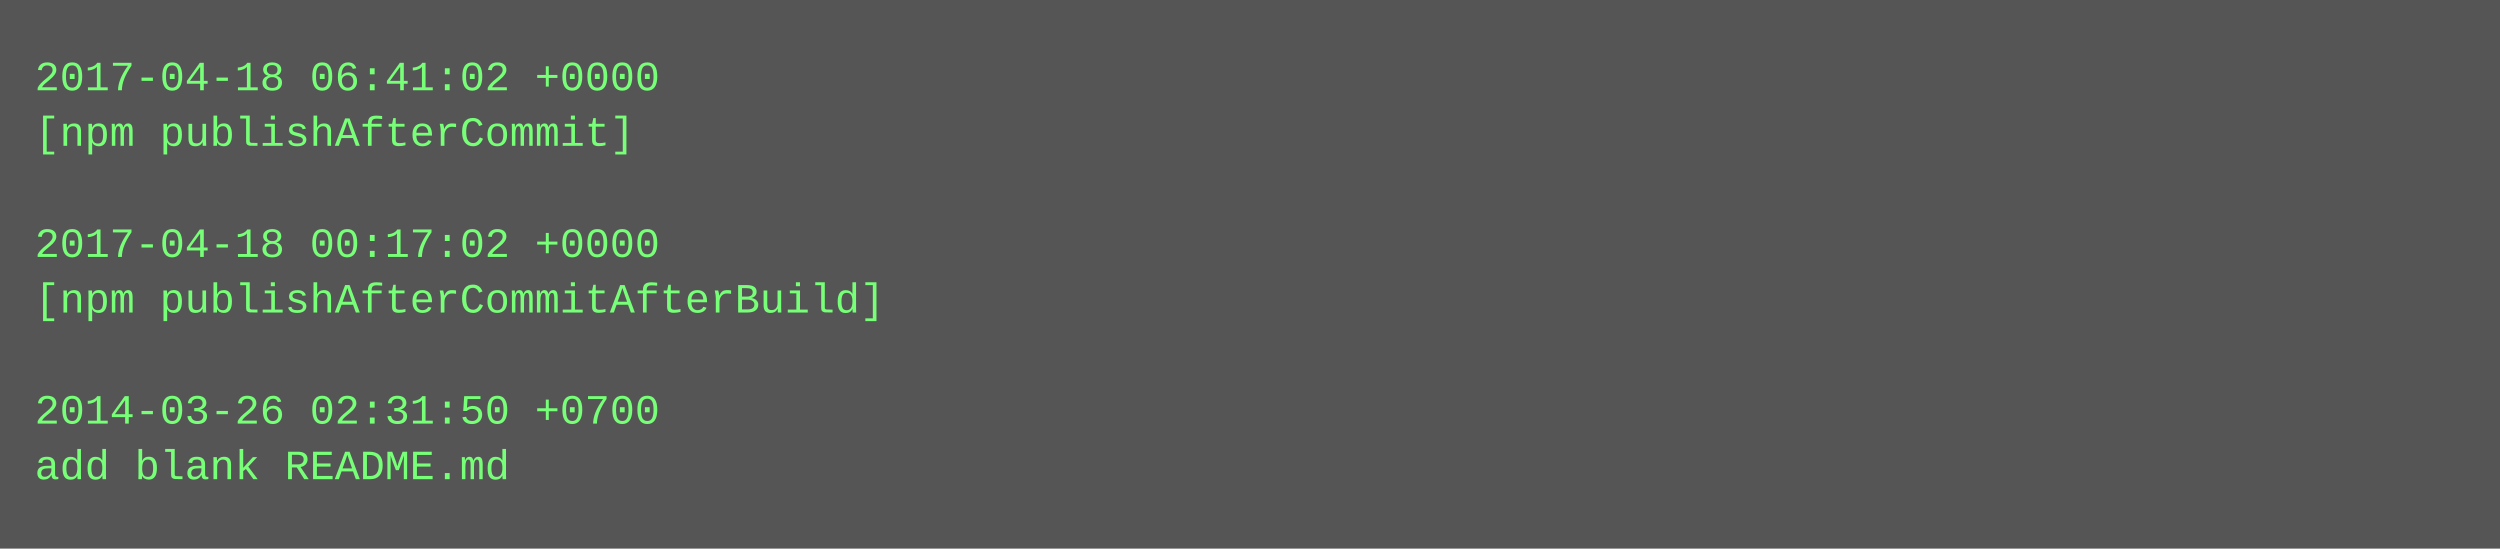
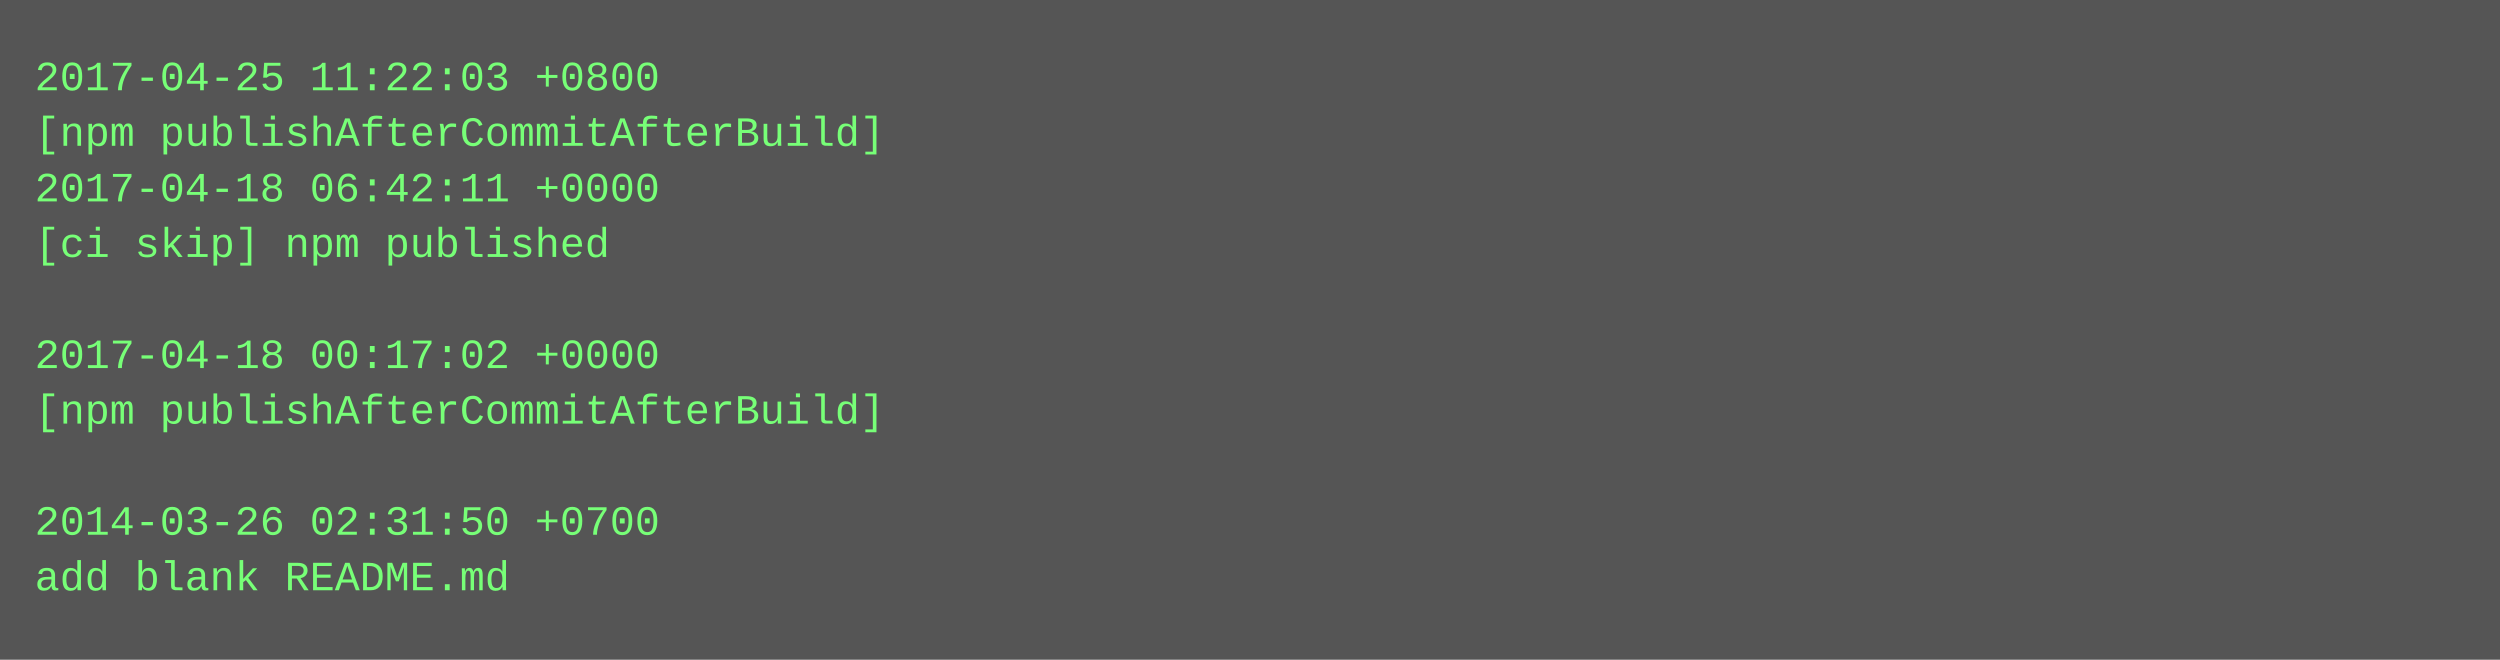
- <svg xmlns="http://www.w3.org/2000/svg" height="158" width="720">
-   <rect height="158" fill="#555" width="720" />
+ <svg xmlns="http://www.w3.org/2000/svg" height="190" width="720">
+   <rect height="190" fill="#555" width="720" />
  <text fill="#7f7" font-family="Courier New" font-size="12" xml:space="preserve">
-     <tspan x="10" y="26">2017-04-18 06:41:02 +0000</tspan>
-     <tspan x="10" y="42">[npm publishAfterCommit]</tspan>
-     <tspan x="10" y="58" />
-     <tspan x="10" y="74">2017-04-18 00:17:02 +0000</tspan>
-     <tspan x="10" y="90">[npm publishAfterCommitAfterBuild]</tspan>
-     <tspan x="10" y="106" />
-     <tspan x="10" y="122">2014-03-26 02:31:50 +0700</tspan>
-     <tspan x="10" y="138">add blank README.md</tspan>
+     <tspan x="10" y="26">2017-04-25 11:22:03 +0800</tspan>
+     <tspan x="10" y="42">[npm publishAfterCommitAfterBuild]</tspan>
+     <tspan x="10" y="58">2017-04-18 06:42:11 +0000</tspan>
+     <tspan x="10" y="74">[ci skip] npm published</tspan>
+     <tspan x="10" y="90" />
+     <tspan x="10" y="106">2017-04-18 00:17:02 +0000</tspan>
+     <tspan x="10" y="122">[npm publishAfterCommitAfterBuild]</tspan>
+     <tspan x="10" y="138" />
+     <tspan x="10" y="154">2014-03-26 02:31:50 +0700</tspan>
+     <tspan x="10" y="170">add blank README.md</tspan>
  </text>
</svg>
